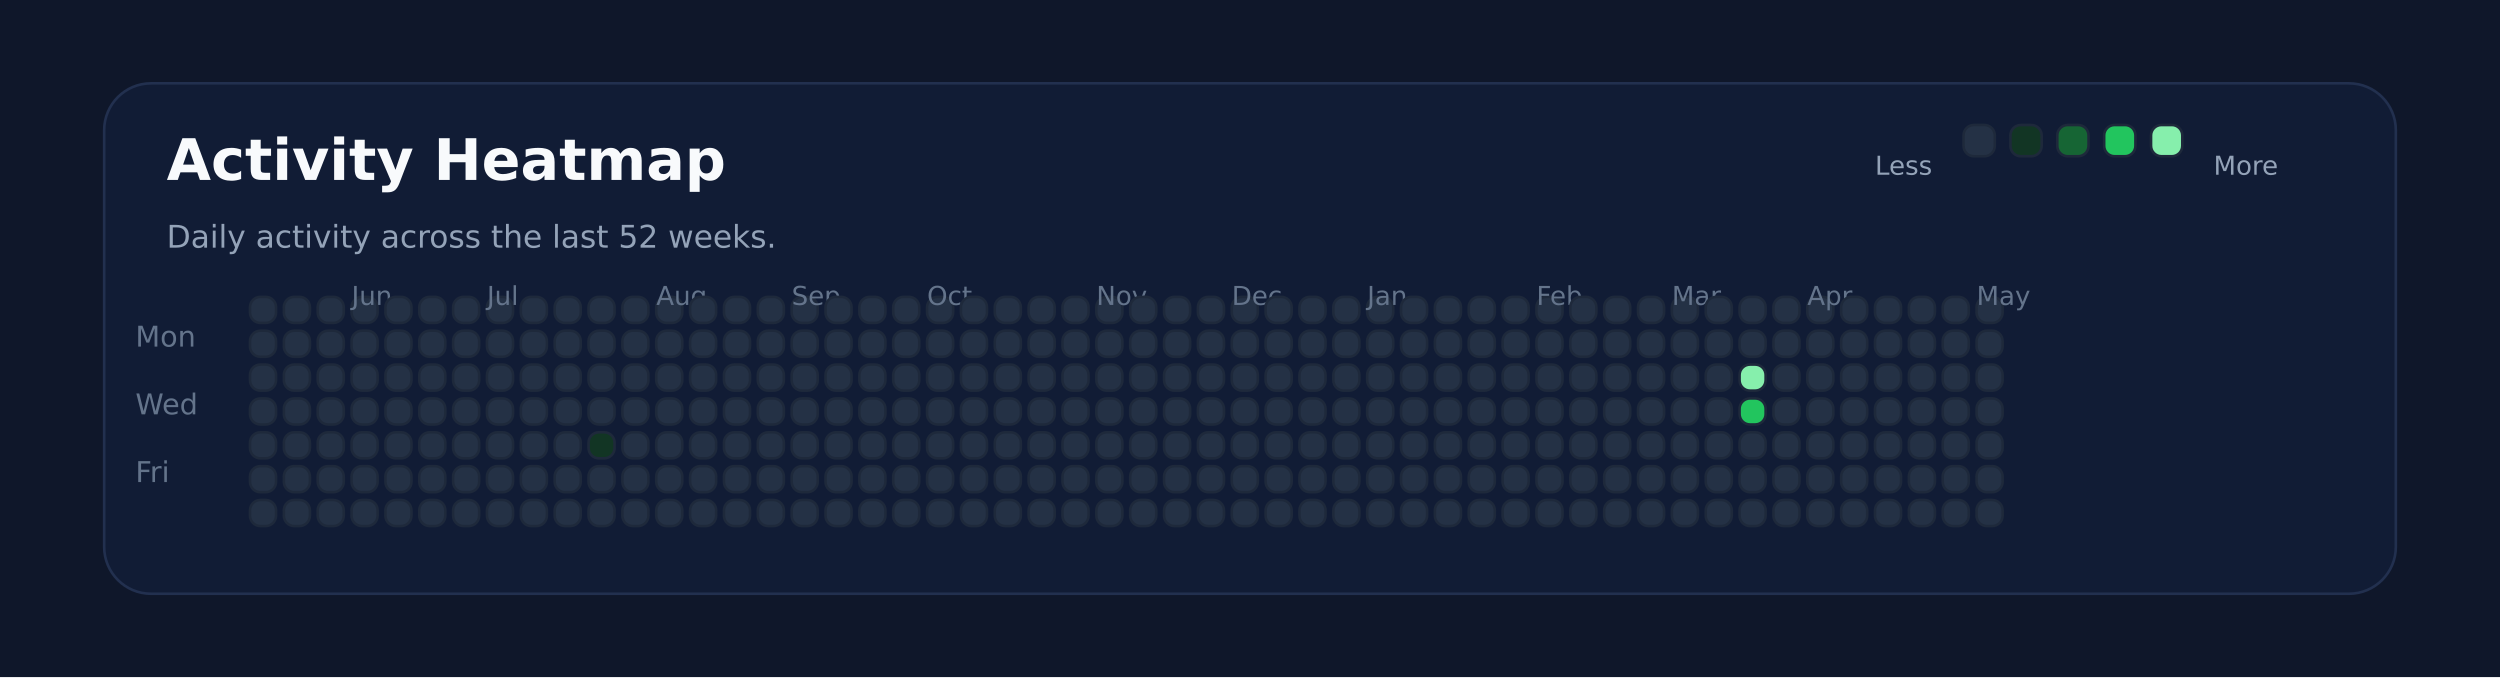
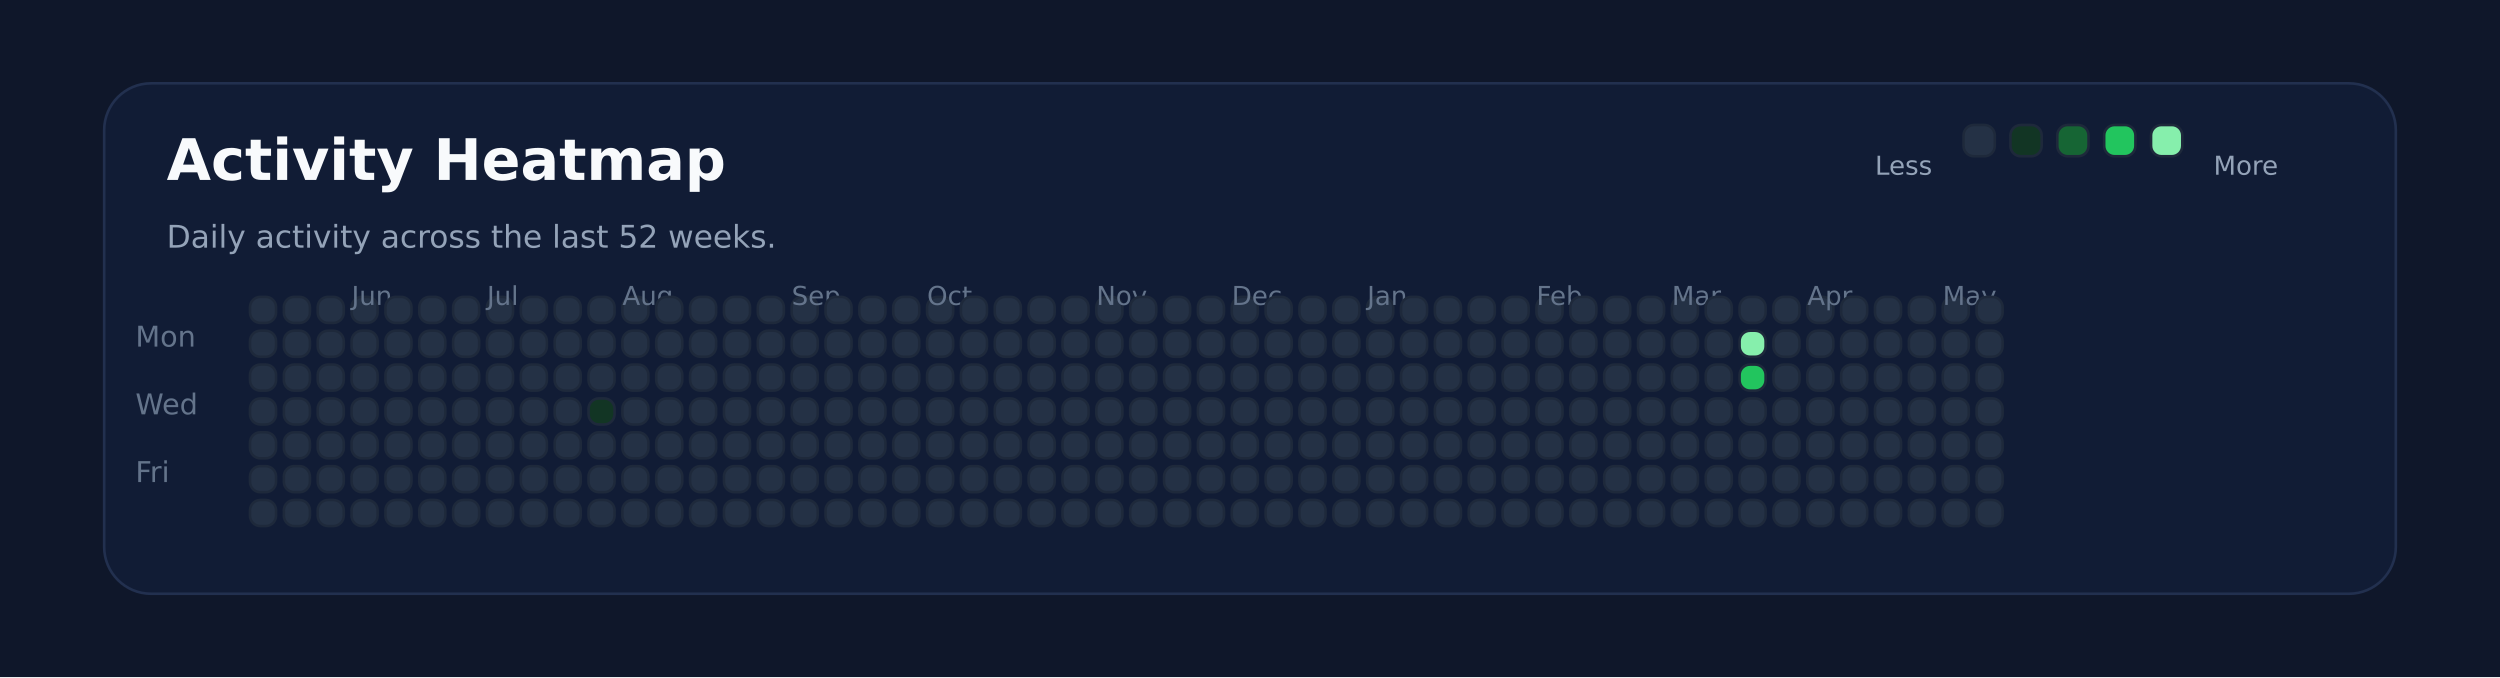
<svg xmlns="http://www.w3.org/2000/svg" xmlns:ns1="http://svgjs.dev/svgjs" version="1.1" width="960" height="260" viewBox="0 0 960 260">
  <rect width="960" height="260" fill="#0f172a" />
  <rect width="880" height="196" x="40" y="32" rx="18" ry="18" fill="#111c35" stroke-width="1" stroke="#22304f" />
  <text x="64" y="69.102" font-size="22" font-family="DejaVu Sans" font-weight="700" fill="#f8fafc" ns1:data="{&quot;leading&quot;:&quot;1.3&quot;}">Activity Heatmap</text>
  <text x="64" y="95.102" font-size="12" font-family="DejaVu Sans" font-weight="400" fill="#94a3b8" ns1:data="{&quot;leading&quot;:&quot;1.3&quot;}">Daily activity across the last 52 weeks.</text>
  <text x="52" y="133.102" font-size="11" font-family="DejaVu Sans" font-weight="400" fill="#64748b" ns1:data="{&quot;leading&quot;:&quot;1.3&quot;}">Mon</text>
  <text x="52" y="159.102" font-size="11" font-family="DejaVu Sans" font-weight="400" fill="#64748b" ns1:data="{&quot;leading&quot;:&quot;1.3&quot;}">Wed</text>
  <text x="52" y="185.102" font-size="11" font-family="DejaVu Sans" font-weight="400" fill="#64748b" ns1:data="{&quot;leading&quot;:&quot;1.3&quot;}">Fri</text>
  <rect width="10" height="10" x="96" y="114" rx="4" ry="4" fill="#243145" stroke-width="1" stroke="#1e293b" />
  <rect width="10" height="10" x="96" y="127" rx="4" ry="4" fill="#243145" stroke-width="1" stroke="#1e293b" />
  <rect width="10" height="10" x="96" y="140" rx="4" ry="4" fill="#243145" stroke-width="1" stroke="#1e293b" />
  <rect width="10" height="10" x="96" y="153" rx="4" ry="4" fill="#243145" stroke-width="1" stroke="#1e293b" />
  <rect width="10" height="10" x="96" y="166" rx="4" ry="4" fill="#243145" stroke-width="1" stroke="#1e293b" />
  <rect width="10" height="10" x="96" y="179" rx="4" ry="4" fill="#243145" stroke-width="1" stroke="#1e293b" />
  <rect width="10" height="10" x="96" y="192" rx="4" ry="4" fill="#243145" stroke-width="1" stroke="#1e293b" />
  <rect width="10" height="10" x="109" y="114" rx="4" ry="4" fill="#243145" stroke-width="1" stroke="#1e293b" />
  <rect width="10" height="10" x="109" y="127" rx="4" ry="4" fill="#243145" stroke-width="1" stroke="#1e293b" />
  <rect width="10" height="10" x="109" y="140" rx="4" ry="4" fill="#243145" stroke-width="1" stroke="#1e293b" />
  <rect width="10" height="10" x="109" y="153" rx="4" ry="4" fill="#243145" stroke-width="1" stroke="#1e293b" />
  <rect width="10" height="10" x="109" y="166" rx="4" ry="4" fill="#243145" stroke-width="1" stroke="#1e293b" />
  <rect width="10" height="10" x="109" y="179" rx="4" ry="4" fill="#243145" stroke-width="1" stroke="#1e293b" />
  <rect width="10" height="10" x="109" y="192" rx="4" ry="4" fill="#243145" stroke-width="1" stroke="#1e293b" />
  <rect width="10" height="10" x="122" y="114" rx="4" ry="4" fill="#243145" stroke-width="1" stroke="#1e293b" />
  <rect width="10" height="10" x="122" y="127" rx="4" ry="4" fill="#243145" stroke-width="1" stroke="#1e293b" />
  <rect width="10" height="10" x="122" y="140" rx="4" ry="4" fill="#243145" stroke-width="1" stroke="#1e293b" />
  <rect width="10" height="10" x="122" y="153" rx="4" ry="4" fill="#243145" stroke-width="1" stroke="#1e293b" />
  <rect width="10" height="10" x="122" y="166" rx="4" ry="4" fill="#243145" stroke-width="1" stroke="#1e293b" />
  <rect width="10" height="10" x="122" y="179" rx="4" ry="4" fill="#243145" stroke-width="1" stroke="#1e293b" />
  <rect width="10" height="10" x="122" y="192" rx="4" ry="4" fill="#243145" stroke-width="1" stroke="#1e293b" />
  <rect width="10" height="10" x="135" y="114" rx="4" ry="4" fill="#243145" stroke-width="1" stroke="#1e293b" />
  <rect width="10" height="10" x="135" y="127" rx="4" ry="4" fill="#243145" stroke-width="1" stroke="#1e293b" />
+   <text x="135" y="117.102" font-size="10" font-family="DejaVu Sans" font-weight="400" fill="#64748b" ns1:data="{&quot;leading&quot;:&quot;1.3&quot;}">Jun</text>
  <rect width="10" height="10" x="135" y="140" rx="4" ry="4" fill="#243145" stroke-width="1" stroke="#1e293b" />
-   <text x="135" y="117.102" font-size="10" font-family="DejaVu Sans" font-weight="400" fill="#64748b" ns1:data="{&quot;leading&quot;:&quot;1.3&quot;}">Jun</text>
  <rect width="10" height="10" x="135" y="153" rx="4" ry="4" fill="#243145" stroke-width="1" stroke="#1e293b" />
  <rect width="10" height="10" x="135" y="166" rx="4" ry="4" fill="#243145" stroke-width="1" stroke="#1e293b" />
  <rect width="10" height="10" x="135" y="179" rx="4" ry="4" fill="#243145" stroke-width="1" stroke="#1e293b" />
  <rect width="10" height="10" x="135" y="192" rx="4" ry="4" fill="#243145" stroke-width="1" stroke="#1e293b" />
  <rect width="10" height="10" x="148" y="114" rx="4" ry="4" fill="#243145" stroke-width="1" stroke="#1e293b" />
  <rect width="10" height="10" x="148" y="127" rx="4" ry="4" fill="#243145" stroke-width="1" stroke="#1e293b" />
  <rect width="10" height="10" x="148" y="140" rx="4" ry="4" fill="#243145" stroke-width="1" stroke="#1e293b" />
  <rect width="10" height="10" x="148" y="153" rx="4" ry="4" fill="#243145" stroke-width="1" stroke="#1e293b" />
  <rect width="10" height="10" x="148" y="166" rx="4" ry="4" fill="#243145" stroke-width="1" stroke="#1e293b" />
  <rect width="10" height="10" x="148" y="179" rx="4" ry="4" fill="#243145" stroke-width="1" stroke="#1e293b" />
  <rect width="10" height="10" x="148" y="192" rx="4" ry="4" fill="#243145" stroke-width="1" stroke="#1e293b" />
  <rect width="10" height="10" x="161" y="114" rx="4" ry="4" fill="#243145" stroke-width="1" stroke="#1e293b" />
  <rect width="10" height="10" x="161" y="127" rx="4" ry="4" fill="#243145" stroke-width="1" stroke="#1e293b" />
  <rect width="10" height="10" x="161" y="140" rx="4" ry="4" fill="#243145" stroke-width="1" stroke="#1e293b" />
  <rect width="10" height="10" x="161" y="153" rx="4" ry="4" fill="#243145" stroke-width="1" stroke="#1e293b" />
  <rect width="10" height="10" x="161" y="166" rx="4" ry="4" fill="#243145" stroke-width="1" stroke="#1e293b" />
  <rect width="10" height="10" x="161" y="179" rx="4" ry="4" fill="#243145" stroke-width="1" stroke="#1e293b" />
  <rect width="10" height="10" x="161" y="192" rx="4" ry="4" fill="#243145" stroke-width="1" stroke="#1e293b" />
  <rect width="10" height="10" x="174" y="114" rx="4" ry="4" fill="#243145" stroke-width="1" stroke="#1e293b" />
  <rect width="10" height="10" x="174" y="127" rx="4" ry="4" fill="#243145" stroke-width="1" stroke="#1e293b" />
  <rect width="10" height="10" x="174" y="140" rx="4" ry="4" fill="#243145" stroke-width="1" stroke="#1e293b" />
  <rect width="10" height="10" x="174" y="153" rx="4" ry="4" fill="#243145" stroke-width="1" stroke="#1e293b" />
  <rect width="10" height="10" x="174" y="166" rx="4" ry="4" fill="#243145" stroke-width="1" stroke="#1e293b" />
  <rect width="10" height="10" x="174" y="179" rx="4" ry="4" fill="#243145" stroke-width="1" stroke="#1e293b" />
  <rect width="10" height="10" x="174" y="192" rx="4" ry="4" fill="#243145" stroke-width="1" stroke="#1e293b" />
  <rect width="10" height="10" x="187" y="114" rx="4" ry="4" fill="#243145" stroke-width="1" stroke="#1e293b" />
  <rect width="10" height="10" x="187" y="127" rx="4" ry="4" fill="#243145" stroke-width="1" stroke="#1e293b" />
  <rect width="10" height="10" x="187" y="140" rx="4" ry="4" fill="#243145" stroke-width="1" stroke="#1e293b" />
  <rect width="10" height="10" x="187" y="153" rx="4" ry="4" fill="#243145" stroke-width="1" stroke="#1e293b" />
+   <text x="187" y="117.102" font-size="10" font-family="DejaVu Sans" font-weight="400" fill="#64748b" ns1:data="{&quot;leading&quot;:&quot;1.3&quot;}">Jul</text>
  <rect width="10" height="10" x="187" y="166" rx="4" ry="4" fill="#243145" stroke-width="1" stroke="#1e293b" />
-   <text x="187" y="117.102" font-size="10" font-family="DejaVu Sans" font-weight="400" fill="#64748b" ns1:data="{&quot;leading&quot;:&quot;1.3&quot;}">Jul</text>
  <rect width="10" height="10" x="187" y="179" rx="4" ry="4" fill="#243145" stroke-width="1" stroke="#1e293b" />
  <rect width="10" height="10" x="187" y="192" rx="4" ry="4" fill="#243145" stroke-width="1" stroke="#1e293b" />
  <rect width="10" height="10" x="200" y="114" rx="4" ry="4" fill="#243145" stroke-width="1" stroke="#1e293b" />
  <rect width="10" height="10" x="200" y="127" rx="4" ry="4" fill="#243145" stroke-width="1" stroke="#1e293b" />
  <rect width="10" height="10" x="200" y="140" rx="4" ry="4" fill="#243145" stroke-width="1" stroke="#1e293b" />
  <rect width="10" height="10" x="200" y="153" rx="4" ry="4" fill="#243145" stroke-width="1" stroke="#1e293b" />
  <rect width="10" height="10" x="200" y="166" rx="4" ry="4" fill="#243145" stroke-width="1" stroke="#1e293b" />
  <rect width="10" height="10" x="200" y="179" rx="4" ry="4" fill="#243145" stroke-width="1" stroke="#1e293b" />
  <rect width="10" height="10" x="200" y="192" rx="4" ry="4" fill="#243145" stroke-width="1" stroke="#1e293b" />
  <rect width="10" height="10" x="213" y="114" rx="4" ry="4" fill="#243145" stroke-width="1" stroke="#1e293b" />
  <rect width="10" height="10" x="213" y="127" rx="4" ry="4" fill="#243145" stroke-width="1" stroke="#1e293b" />
  <rect width="10" height="10" x="213" y="140" rx="4" ry="4" fill="#243145" stroke-width="1" stroke="#1e293b" />
  <rect width="10" height="10" x="213" y="153" rx="4" ry="4" fill="#243145" stroke-width="1" stroke="#1e293b" />
  <rect width="10" height="10" x="213" y="166" rx="4" ry="4" fill="#243145" stroke-width="1" stroke="#1e293b" />
  <rect width="10" height="10" x="213" y="179" rx="4" ry="4" fill="#243145" stroke-width="1" stroke="#1e293b" />
  <rect width="10" height="10" x="213" y="192" rx="4" ry="4" fill="#243145" stroke-width="1" stroke="#1e293b" />
  <rect width="10" height="10" x="226" y="114" rx="4" ry="4" fill="#243145" stroke-width="1" stroke="#1e293b" />
  <rect width="10" height="10" x="226" y="127" rx="4" ry="4" fill="#243145" stroke-width="1" stroke="#1e293b" />
  <rect width="10" height="10" x="226" y="140" rx="4" ry="4" fill="#243145" stroke-width="1" stroke="#1e293b" />
-   <rect width="10" height="10" x="226" y="153" rx="4" ry="4" fill="#243145" stroke-width="1" stroke="#1e293b" />
-   <rect width="10" height="10" x="226" y="166" rx="4" ry="4" fill="#123524" stroke-width="1" stroke="#1e293b" />
+   <rect width="10" height="10" x="226" y="153" rx="4" ry="4" fill="#123524" stroke-width="1" stroke="#1e293b" />
+   <rect width="10" height="10" x="226" y="166" rx="4" ry="4" fill="#243145" stroke-width="1" stroke="#1e293b" />
  <rect width="10" height="10" x="226" y="179" rx="4" ry="4" fill="#243145" stroke-width="1" stroke="#1e293b" />
  <rect width="10" height="10" x="226" y="192" rx="4" ry="4" fill="#243145" stroke-width="1" stroke="#1e293b" />
  <rect width="10" height="10" x="239" y="114" rx="4" ry="4" fill="#243145" stroke-width="1" stroke="#1e293b" />
  <rect width="10" height="10" x="239" y="127" rx="4" ry="4" fill="#243145" stroke-width="1" stroke="#1e293b" />
  <rect width="10" height="10" x="239" y="140" rx="4" ry="4" fill="#243145" stroke-width="1" stroke="#1e293b" />
  <rect width="10" height="10" x="239" y="153" rx="4" ry="4" fill="#243145" stroke-width="1" stroke="#1e293b" />
  <rect width="10" height="10" x="239" y="166" rx="4" ry="4" fill="#243145" stroke-width="1" stroke="#1e293b" />
  <rect width="10" height="10" x="239" y="179" rx="4" ry="4" fill="#243145" stroke-width="1" stroke="#1e293b" />
  <rect width="10" height="10" x="239" y="192" rx="4" ry="4" fill="#243145" stroke-width="1" stroke="#1e293b" />
+   <text x="239" y="117.102" font-size="10" font-family="DejaVu Sans" font-weight="400" fill="#64748b" ns1:data="{&quot;leading&quot;:&quot;1.3&quot;}">Aug</text>
  <rect width="10" height="10" x="252" y="114" rx="4" ry="4" fill="#243145" stroke-width="1" stroke="#1e293b" />
-   <text x="252" y="117.102" font-size="10" font-family="DejaVu Sans" font-weight="400" fill="#64748b" ns1:data="{&quot;leading&quot;:&quot;1.3&quot;}">Aug</text>
  <rect width="10" height="10" x="252" y="127" rx="4" ry="4" fill="#243145" stroke-width="1" stroke="#1e293b" />
  <rect width="10" height="10" x="252" y="140" rx="4" ry="4" fill="#243145" stroke-width="1" stroke="#1e293b" />
  <rect width="10" height="10" x="252" y="153" rx="4" ry="4" fill="#243145" stroke-width="1" stroke="#1e293b" />
  <rect width="10" height="10" x="252" y="166" rx="4" ry="4" fill="#243145" stroke-width="1" stroke="#1e293b" />
  <rect width="10" height="10" x="252" y="179" rx="4" ry="4" fill="#243145" stroke-width="1" stroke="#1e293b" />
  <rect width="10" height="10" x="252" y="192" rx="4" ry="4" fill="#243145" stroke-width="1" stroke="#1e293b" />
  <rect width="10" height="10" x="265" y="114" rx="4" ry="4" fill="#243145" stroke-width="1" stroke="#1e293b" />
  <rect width="10" height="10" x="265" y="127" rx="4" ry="4" fill="#243145" stroke-width="1" stroke="#1e293b" />
  <rect width="10" height="10" x="265" y="140" rx="4" ry="4" fill="#243145" stroke-width="1" stroke="#1e293b" />
  <rect width="10" height="10" x="265" y="153" rx="4" ry="4" fill="#243145" stroke-width="1" stroke="#1e293b" />
  <rect width="10" height="10" x="265" y="166" rx="4" ry="4" fill="#243145" stroke-width="1" stroke="#1e293b" />
  <rect width="10" height="10" x="265" y="179" rx="4" ry="4" fill="#243145" stroke-width="1" stroke="#1e293b" />
  <rect width="10" height="10" x="265" y="192" rx="4" ry="4" fill="#243145" stroke-width="1" stroke="#1e293b" />
  <rect width="10" height="10" x="278" y="114" rx="4" ry="4" fill="#243145" stroke-width="1" stroke="#1e293b" />
  <rect width="10" height="10" x="278" y="127" rx="4" ry="4" fill="#243145" stroke-width="1" stroke="#1e293b" />
  <rect width="10" height="10" x="278" y="140" rx="4" ry="4" fill="#243145" stroke-width="1" stroke="#1e293b" />
  <rect width="10" height="10" x="278" y="153" rx="4" ry="4" fill="#243145" stroke-width="1" stroke="#1e293b" />
  <rect width="10" height="10" x="278" y="166" rx="4" ry="4" fill="#243145" stroke-width="1" stroke="#1e293b" />
  <rect width="10" height="10" x="278" y="179" rx="4" ry="4" fill="#243145" stroke-width="1" stroke="#1e293b" />
  <rect width="10" height="10" x="278" y="192" rx="4" ry="4" fill="#243145" stroke-width="1" stroke="#1e293b" />
  <rect width="10" height="10" x="291" y="114" rx="4" ry="4" fill="#243145" stroke-width="1" stroke="#1e293b" />
  <rect width="10" height="10" x="291" y="127" rx="4" ry="4" fill="#243145" stroke-width="1" stroke="#1e293b" />
  <rect width="10" height="10" x="291" y="140" rx="4" ry="4" fill="#243145" stroke-width="1" stroke="#1e293b" />
  <rect width="10" height="10" x="291" y="153" rx="4" ry="4" fill="#243145" stroke-width="1" stroke="#1e293b" />
  <rect width="10" height="10" x="291" y="166" rx="4" ry="4" fill="#243145" stroke-width="1" stroke="#1e293b" />
  <rect width="10" height="10" x="291" y="179" rx="4" ry="4" fill="#243145" stroke-width="1" stroke="#1e293b" />
  <rect width="10" height="10" x="291" y="192" rx="4" ry="4" fill="#243145" stroke-width="1" stroke="#1e293b" />
  <rect width="10" height="10" x="304" y="114" rx="4" ry="4" fill="#243145" stroke-width="1" stroke="#1e293b" />
  <rect width="10" height="10" x="304" y="127" rx="4" ry="4" fill="#243145" stroke-width="1" stroke="#1e293b" />
  <rect width="10" height="10" x="304" y="140" rx="4" ry="4" fill="#243145" stroke-width="1" stroke="#1e293b" />
+   <text x="304" y="117.102" font-size="10" font-family="DejaVu Sans" font-weight="400" fill="#64748b" ns1:data="{&quot;leading&quot;:&quot;1.3&quot;}">Sep</text>
  <rect width="10" height="10" x="304" y="153" rx="4" ry="4" fill="#243145" stroke-width="1" stroke="#1e293b" />
-   <text x="304" y="117.102" font-size="10" font-family="DejaVu Sans" font-weight="400" fill="#64748b" ns1:data="{&quot;leading&quot;:&quot;1.3&quot;}">Sep</text>
  <rect width="10" height="10" x="304" y="166" rx="4" ry="4" fill="#243145" stroke-width="1" stroke="#1e293b" />
  <rect width="10" height="10" x="304" y="179" rx="4" ry="4" fill="#243145" stroke-width="1" stroke="#1e293b" />
  <rect width="10" height="10" x="304" y="192" rx="4" ry="4" fill="#243145" stroke-width="1" stroke="#1e293b" />
  <rect width="10" height="10" x="317" y="114" rx="4" ry="4" fill="#243145" stroke-width="1" stroke="#1e293b" />
  <rect width="10" height="10" x="317" y="127" rx="4" ry="4" fill="#243145" stroke-width="1" stroke="#1e293b" />
  <rect width="10" height="10" x="317" y="140" rx="4" ry="4" fill="#243145" stroke-width="1" stroke="#1e293b" />
  <rect width="10" height="10" x="317" y="153" rx="4" ry="4" fill="#243145" stroke-width="1" stroke="#1e293b" />
  <rect width="10" height="10" x="317" y="166" rx="4" ry="4" fill="#243145" stroke-width="1" stroke="#1e293b" />
  <rect width="10" height="10" x="317" y="179" rx="4" ry="4" fill="#243145" stroke-width="1" stroke="#1e293b" />
  <rect width="10" height="10" x="317" y="192" rx="4" ry="4" fill="#243145" stroke-width="1" stroke="#1e293b" />
  <rect width="10" height="10" x="330" y="114" rx="4" ry="4" fill="#243145" stroke-width="1" stroke="#1e293b" />
  <rect width="10" height="10" x="330" y="127" rx="4" ry="4" fill="#243145" stroke-width="1" stroke="#1e293b" />
  <rect width="10" height="10" x="330" y="140" rx="4" ry="4" fill="#243145" stroke-width="1" stroke="#1e293b" />
  <rect width="10" height="10" x="330" y="153" rx="4" ry="4" fill="#243145" stroke-width="1" stroke="#1e293b" />
  <rect width="10" height="10" x="330" y="166" rx="4" ry="4" fill="#243145" stroke-width="1" stroke="#1e293b" />
  <rect width="10" height="10" x="330" y="179" rx="4" ry="4" fill="#243145" stroke-width="1" stroke="#1e293b" />
  <rect width="10" height="10" x="330" y="192" rx="4" ry="4" fill="#243145" stroke-width="1" stroke="#1e293b" />
  <rect width="10" height="10" x="343" y="114" rx="4" ry="4" fill="#243145" stroke-width="1" stroke="#1e293b" />
  <rect width="10" height="10" x="343" y="127" rx="4" ry="4" fill="#243145" stroke-width="1" stroke="#1e293b" />
  <rect width="10" height="10" x="343" y="140" rx="4" ry="4" fill="#243145" stroke-width="1" stroke="#1e293b" />
  <rect width="10" height="10" x="343" y="153" rx="4" ry="4" fill="#243145" stroke-width="1" stroke="#1e293b" />
  <rect width="10" height="10" x="343" y="166" rx="4" ry="4" fill="#243145" stroke-width="1" stroke="#1e293b" />
  <rect width="10" height="10" x="343" y="179" rx="4" ry="4" fill="#243145" stroke-width="1" stroke="#1e293b" />
  <rect width="10" height="10" x="343" y="192" rx="4" ry="4" fill="#243145" stroke-width="1" stroke="#1e293b" />
  <rect width="10" height="10" x="356" y="114" rx="4" ry="4" fill="#243145" stroke-width="1" stroke="#1e293b" />
  <rect width="10" height="10" x="356" y="127" rx="4" ry="4" fill="#243145" stroke-width="1" stroke="#1e293b" />
  <rect width="10" height="10" x="356" y="140" rx="4" ry="4" fill="#243145" stroke-width="1" stroke="#1e293b" />
  <rect width="10" height="10" x="356" y="153" rx="4" ry="4" fill="#243145" stroke-width="1" stroke="#1e293b" />
  <rect width="10" height="10" x="356" y="166" rx="4" ry="4" fill="#243145" stroke-width="1" stroke="#1e293b" />
+   <text x="356" y="117.102" font-size="10" font-family="DejaVu Sans" font-weight="400" fill="#64748b" ns1:data="{&quot;leading&quot;:&quot;1.3&quot;}">Oct</text>
  <rect width="10" height="10" x="356" y="179" rx="4" ry="4" fill="#243145" stroke-width="1" stroke="#1e293b" />
-   <text x="356" y="117.102" font-size="10" font-family="DejaVu Sans" font-weight="400" fill="#64748b" ns1:data="{&quot;leading&quot;:&quot;1.3&quot;}">Oct</text>
  <rect width="10" height="10" x="356" y="192" rx="4" ry="4" fill="#243145" stroke-width="1" stroke="#1e293b" />
  <rect width="10" height="10" x="369" y="114" rx="4" ry="4" fill="#243145" stroke-width="1" stroke="#1e293b" />
  <rect width="10" height="10" x="369" y="127" rx="4" ry="4" fill="#243145" stroke-width="1" stroke="#1e293b" />
  <rect width="10" height="10" x="369" y="140" rx="4" ry="4" fill="#243145" stroke-width="1" stroke="#1e293b" />
  <rect width="10" height="10" x="369" y="153" rx="4" ry="4" fill="#243145" stroke-width="1" stroke="#1e293b" />
  <rect width="10" height="10" x="369" y="166" rx="4" ry="4" fill="#243145" stroke-width="1" stroke="#1e293b" />
  <rect width="10" height="10" x="369" y="179" rx="4" ry="4" fill="#243145" stroke-width="1" stroke="#1e293b" />
  <rect width="10" height="10" x="369" y="192" rx="4" ry="4" fill="#243145" stroke-width="1" stroke="#1e293b" />
  <rect width="10" height="10" x="382" y="114" rx="4" ry="4" fill="#243145" stroke-width="1" stroke="#1e293b" />
  <rect width="10" height="10" x="382" y="127" rx="4" ry="4" fill="#243145" stroke-width="1" stroke="#1e293b" />
  <rect width="10" height="10" x="382" y="140" rx="4" ry="4" fill="#243145" stroke-width="1" stroke="#1e293b" />
  <rect width="10" height="10" x="382" y="153" rx="4" ry="4" fill="#243145" stroke-width="1" stroke="#1e293b" />
  <rect width="10" height="10" x="382" y="166" rx="4" ry="4" fill="#243145" stroke-width="1" stroke="#1e293b" />
  <rect width="10" height="10" x="382" y="179" rx="4" ry="4" fill="#243145" stroke-width="1" stroke="#1e293b" />
  <rect width="10" height="10" x="382" y="192" rx="4" ry="4" fill="#243145" stroke-width="1" stroke="#1e293b" />
  <rect width="10" height="10" x="395" y="114" rx="4" ry="4" fill="#243145" stroke-width="1" stroke="#1e293b" />
  <rect width="10" height="10" x="395" y="127" rx="4" ry="4" fill="#243145" stroke-width="1" stroke="#1e293b" />
  <rect width="10" height="10" x="395" y="140" rx="4" ry="4" fill="#243145" stroke-width="1" stroke="#1e293b" />
  <rect width="10" height="10" x="395" y="153" rx="4" ry="4" fill="#243145" stroke-width="1" stroke="#1e293b" />
  <rect width="10" height="10" x="395" y="166" rx="4" ry="4" fill="#243145" stroke-width="1" stroke="#1e293b" />
  <rect width="10" height="10" x="395" y="179" rx="4" ry="4" fill="#243145" stroke-width="1" stroke="#1e293b" />
  <rect width="10" height="10" x="395" y="192" rx="4" ry="4" fill="#243145" stroke-width="1" stroke="#1e293b" />
  <rect width="10" height="10" x="408" y="114" rx="4" ry="4" fill="#243145" stroke-width="1" stroke="#1e293b" />
  <rect width="10" height="10" x="408" y="127" rx="4" ry="4" fill="#243145" stroke-width="1" stroke="#1e293b" />
  <rect width="10" height="10" x="408" y="140" rx="4" ry="4" fill="#243145" stroke-width="1" stroke="#1e293b" />
  <rect width="10" height="10" x="408" y="153" rx="4" ry="4" fill="#243145" stroke-width="1" stroke="#1e293b" />
  <rect width="10" height="10" x="408" y="166" rx="4" ry="4" fill="#243145" stroke-width="1" stroke="#1e293b" />
  <rect width="10" height="10" x="408" y="179" rx="4" ry="4" fill="#243145" stroke-width="1" stroke="#1e293b" />
  <rect width="10" height="10" x="408" y="192" rx="4" ry="4" fill="#243145" stroke-width="1" stroke="#1e293b" />
  <rect width="10" height="10" x="421" y="114" rx="4" ry="4" fill="#243145" stroke-width="1" stroke="#1e293b" />
+   <text x="421" y="117.102" font-size="10" font-family="DejaVu Sans" font-weight="400" fill="#64748b" ns1:data="{&quot;leading&quot;:&quot;1.3&quot;}">Nov</text>
  <rect width="10" height="10" x="421" y="127" rx="4" ry="4" fill="#243145" stroke-width="1" stroke="#1e293b" />
-   <text x="421" y="117.102" font-size="10" font-family="DejaVu Sans" font-weight="400" fill="#64748b" ns1:data="{&quot;leading&quot;:&quot;1.3&quot;}">Nov</text>
  <rect width="10" height="10" x="421" y="140" rx="4" ry="4" fill="#243145" stroke-width="1" stroke="#1e293b" />
  <rect width="10" height="10" x="421" y="153" rx="4" ry="4" fill="#243145" stroke-width="1" stroke="#1e293b" />
  <rect width="10" height="10" x="421" y="166" rx="4" ry="4" fill="#243145" stroke-width="1" stroke="#1e293b" />
  <rect width="10" height="10" x="421" y="179" rx="4" ry="4" fill="#243145" stroke-width="1" stroke="#1e293b" />
  <rect width="10" height="10" x="421" y="192" rx="4" ry="4" fill="#243145" stroke-width="1" stroke="#1e293b" />
  <rect width="10" height="10" x="434" y="114" rx="4" ry="4" fill="#243145" stroke-width="1" stroke="#1e293b" />
  <rect width="10" height="10" x="434" y="127" rx="4" ry="4" fill="#243145" stroke-width="1" stroke="#1e293b" />
  <rect width="10" height="10" x="434" y="140" rx="4" ry="4" fill="#243145" stroke-width="1" stroke="#1e293b" />
  <rect width="10" height="10" x="434" y="153" rx="4" ry="4" fill="#243145" stroke-width="1" stroke="#1e293b" />
  <rect width="10" height="10" x="434" y="166" rx="4" ry="4" fill="#243145" stroke-width="1" stroke="#1e293b" />
  <rect width="10" height="10" x="434" y="179" rx="4" ry="4" fill="#243145" stroke-width="1" stroke="#1e293b" />
  <rect width="10" height="10" x="434" y="192" rx="4" ry="4" fill="#243145" stroke-width="1" stroke="#1e293b" />
  <rect width="10" height="10" x="447" y="114" rx="4" ry="4" fill="#243145" stroke-width="1" stroke="#1e293b" />
  <rect width="10" height="10" x="447" y="127" rx="4" ry="4" fill="#243145" stroke-width="1" stroke="#1e293b" />
  <rect width="10" height="10" x="447" y="140" rx="4" ry="4" fill="#243145" stroke-width="1" stroke="#1e293b" />
  <rect width="10" height="10" x="447" y="153" rx="4" ry="4" fill="#243145" stroke-width="1" stroke="#1e293b" />
  <rect width="10" height="10" x="447" y="166" rx="4" ry="4" fill="#243145" stroke-width="1" stroke="#1e293b" />
  <rect width="10" height="10" x="447" y="179" rx="4" ry="4" fill="#243145" stroke-width="1" stroke="#1e293b" />
  <rect width="10" height="10" x="447" y="192" rx="4" ry="4" fill="#243145" stroke-width="1" stroke="#1e293b" />
  <rect width="10" height="10" x="460" y="114" rx="4" ry="4" fill="#243145" stroke-width="1" stroke="#1e293b" />
  <rect width="10" height="10" x="460" y="127" rx="4" ry="4" fill="#243145" stroke-width="1" stroke="#1e293b" />
  <rect width="10" height="10" x="460" y="140" rx="4" ry="4" fill="#243145" stroke-width="1" stroke="#1e293b" />
  <rect width="10" height="10" x="460" y="153" rx="4" ry="4" fill="#243145" stroke-width="1" stroke="#1e293b" />
  <rect width="10" height="10" x="460" y="166" rx="4" ry="4" fill="#243145" stroke-width="1" stroke="#1e293b" />
  <rect width="10" height="10" x="460" y="179" rx="4" ry="4" fill="#243145" stroke-width="1" stroke="#1e293b" />
  <rect width="10" height="10" x="460" y="192" rx="4" ry="4" fill="#243145" stroke-width="1" stroke="#1e293b" />
  <rect width="10" height="10" x="473" y="114" rx="4" ry="4" fill="#243145" stroke-width="1" stroke="#1e293b" />
  <rect width="10" height="10" x="473" y="127" rx="4" ry="4" fill="#243145" stroke-width="1" stroke="#1e293b" />
  <rect width="10" height="10" x="473" y="140" rx="4" ry="4" fill="#243145" stroke-width="1" stroke="#1e293b" />
+   <text x="473" y="117.102" font-size="10" font-family="DejaVu Sans" font-weight="400" fill="#64748b" ns1:data="{&quot;leading&quot;:&quot;1.3&quot;}">Dec</text>
  <rect width="10" height="10" x="473" y="153" rx="4" ry="4" fill="#243145" stroke-width="1" stroke="#1e293b" />
-   <text x="473" y="117.102" font-size="10" font-family="DejaVu Sans" font-weight="400" fill="#64748b" ns1:data="{&quot;leading&quot;:&quot;1.3&quot;}">Dec</text>
  <rect width="10" height="10" x="473" y="166" rx="4" ry="4" fill="#243145" stroke-width="1" stroke="#1e293b" />
  <rect width="10" height="10" x="473" y="179" rx="4" ry="4" fill="#243145" stroke-width="1" stroke="#1e293b" />
  <rect width="10" height="10" x="473" y="192" rx="4" ry="4" fill="#243145" stroke-width="1" stroke="#1e293b" />
  <rect width="10" height="10" x="486" y="114" rx="4" ry="4" fill="#243145" stroke-width="1" stroke="#1e293b" />
  <rect width="10" height="10" x="486" y="127" rx="4" ry="4" fill="#243145" stroke-width="1" stroke="#1e293b" />
  <rect width="10" height="10" x="486" y="140" rx="4" ry="4" fill="#243145" stroke-width="1" stroke="#1e293b" />
  <rect width="10" height="10" x="486" y="153" rx="4" ry="4" fill="#243145" stroke-width="1" stroke="#1e293b" />
  <rect width="10" height="10" x="486" y="166" rx="4" ry="4" fill="#243145" stroke-width="1" stroke="#1e293b" />
  <rect width="10" height="10" x="486" y="179" rx="4" ry="4" fill="#243145" stroke-width="1" stroke="#1e293b" />
  <rect width="10" height="10" x="486" y="192" rx="4" ry="4" fill="#243145" stroke-width="1" stroke="#1e293b" />
  <rect width="10" height="10" x="499" y="114" rx="4" ry="4" fill="#243145" stroke-width="1" stroke="#1e293b" />
  <rect width="10" height="10" x="499" y="127" rx="4" ry="4" fill="#243145" stroke-width="1" stroke="#1e293b" />
  <rect width="10" height="10" x="499" y="140" rx="4" ry="4" fill="#243145" stroke-width="1" stroke="#1e293b" />
  <rect width="10" height="10" x="499" y="153" rx="4" ry="4" fill="#243145" stroke-width="1" stroke="#1e293b" />
  <rect width="10" height="10" x="499" y="166" rx="4" ry="4" fill="#243145" stroke-width="1" stroke="#1e293b" />
  <rect width="10" height="10" x="499" y="179" rx="4" ry="4" fill="#243145" stroke-width="1" stroke="#1e293b" />
  <rect width="10" height="10" x="499" y="192" rx="4" ry="4" fill="#243145" stroke-width="1" stroke="#1e293b" />
  <rect width="10" height="10" x="512" y="114" rx="4" ry="4" fill="#243145" stroke-width="1" stroke="#1e293b" />
  <rect width="10" height="10" x="512" y="127" rx="4" ry="4" fill="#243145" stroke-width="1" stroke="#1e293b" />
  <rect width="10" height="10" x="512" y="140" rx="4" ry="4" fill="#243145" stroke-width="1" stroke="#1e293b" />
  <rect width="10" height="10" x="512" y="153" rx="4" ry="4" fill="#243145" stroke-width="1" stroke="#1e293b" />
  <rect width="10" height="10" x="512" y="166" rx="4" ry="4" fill="#243145" stroke-width="1" stroke="#1e293b" />
  <rect width="10" height="10" x="512" y="179" rx="4" ry="4" fill="#243145" stroke-width="1" stroke="#1e293b" />
  <rect width="10" height="10" x="512" y="192" rx="4" ry="4" fill="#243145" stroke-width="1" stroke="#1e293b" />
  <rect width="10" height="10" x="525" y="114" rx="4" ry="4" fill="#243145" stroke-width="1" stroke="#1e293b" />
  <rect width="10" height="10" x="525" y="127" rx="4" ry="4" fill="#243145" stroke-width="1" stroke="#1e293b" />
  <rect width="10" height="10" x="525" y="140" rx="4" ry="4" fill="#243145" stroke-width="1" stroke="#1e293b" />
  <rect width="10" height="10" x="525" y="153" rx="4" ry="4" fill="#243145" stroke-width="1" stroke="#1e293b" />
  <rect width="10" height="10" x="525" y="166" rx="4" ry="4" fill="#243145" stroke-width="1" stroke="#1e293b" />
  <rect width="10" height="10" x="525" y="179" rx="4" ry="4" fill="#243145" stroke-width="1" stroke="#1e293b" />
+   <text x="525" y="117.102" font-size="10" font-family="DejaVu Sans" font-weight="400" fill="#64748b" ns1:data="{&quot;leading&quot;:&quot;1.3&quot;}">Jan</text>
  <rect width="10" height="10" x="525" y="192" rx="4" ry="4" fill="#243145" stroke-width="1" stroke="#1e293b" />
-   <text x="525" y="117.102" font-size="10" font-family="DejaVu Sans" font-weight="400" fill="#64748b" ns1:data="{&quot;leading&quot;:&quot;1.3&quot;}">Jan</text>
  <rect width="10" height="10" x="538" y="114" rx="4" ry="4" fill="#243145" stroke-width="1" stroke="#1e293b" />
  <rect width="10" height="10" x="538" y="127" rx="4" ry="4" fill="#243145" stroke-width="1" stroke="#1e293b" />
  <rect width="10" height="10" x="538" y="140" rx="4" ry="4" fill="#243145" stroke-width="1" stroke="#1e293b" />
  <rect width="10" height="10" x="538" y="153" rx="4" ry="4" fill="#243145" stroke-width="1" stroke="#1e293b" />
  <rect width="10" height="10" x="538" y="166" rx="4" ry="4" fill="#243145" stroke-width="1" stroke="#1e293b" />
  <rect width="10" height="10" x="538" y="179" rx="4" ry="4" fill="#243145" stroke-width="1" stroke="#1e293b" />
  <rect width="10" height="10" x="538" y="192" rx="4" ry="4" fill="#243145" stroke-width="1" stroke="#1e293b" />
  <rect width="10" height="10" x="551" y="114" rx="4" ry="4" fill="#243145" stroke-width="1" stroke="#1e293b" />
  <rect width="10" height="10" x="551" y="127" rx="4" ry="4" fill="#243145" stroke-width="1" stroke="#1e293b" />
  <rect width="10" height="10" x="551" y="140" rx="4" ry="4" fill="#243145" stroke-width="1" stroke="#1e293b" />
  <rect width="10" height="10" x="551" y="153" rx="4" ry="4" fill="#243145" stroke-width="1" stroke="#1e293b" />
  <rect width="10" height="10" x="551" y="166" rx="4" ry="4" fill="#243145" stroke-width="1" stroke="#1e293b" />
  <rect width="10" height="10" x="551" y="179" rx="4" ry="4" fill="#243145" stroke-width="1" stroke="#1e293b" />
  <rect width="10" height="10" x="551" y="192" rx="4" ry="4" fill="#243145" stroke-width="1" stroke="#1e293b" />
  <rect width="10" height="10" x="564" y="114" rx="4" ry="4" fill="#243145" stroke-width="1" stroke="#1e293b" />
  <rect width="10" height="10" x="564" y="127" rx="4" ry="4" fill="#243145" stroke-width="1" stroke="#1e293b" />
  <rect width="10" height="10" x="564" y="140" rx="4" ry="4" fill="#243145" stroke-width="1" stroke="#1e293b" />
  <rect width="10" height="10" x="564" y="153" rx="4" ry="4" fill="#243145" stroke-width="1" stroke="#1e293b" />
  <rect width="10" height="10" x="564" y="166" rx="4" ry="4" fill="#243145" stroke-width="1" stroke="#1e293b" />
  <rect width="10" height="10" x="564" y="179" rx="4" ry="4" fill="#243145" stroke-width="1" stroke="#1e293b" />
  <rect width="10" height="10" x="564" y="192" rx="4" ry="4" fill="#243145" stroke-width="1" stroke="#1e293b" />
  <rect width="10" height="10" x="577" y="114" rx="4" ry="4" fill="#243145" stroke-width="1" stroke="#1e293b" />
  <rect width="10" height="10" x="577" y="127" rx="4" ry="4" fill="#243145" stroke-width="1" stroke="#1e293b" />
  <rect width="10" height="10" x="577" y="140" rx="4" ry="4" fill="#243145" stroke-width="1" stroke="#1e293b" />
  <rect width="10" height="10" x="577" y="153" rx="4" ry="4" fill="#243145" stroke-width="1" stroke="#1e293b" />
  <rect width="10" height="10" x="577" y="166" rx="4" ry="4" fill="#243145" stroke-width="1" stroke="#1e293b" />
  <rect width="10" height="10" x="577" y="179" rx="4" ry="4" fill="#243145" stroke-width="1" stroke="#1e293b" />
  <rect width="10" height="10" x="577" y="192" rx="4" ry="4" fill="#243145" stroke-width="1" stroke="#1e293b" />
  <rect width="10" height="10" x="590" y="114" rx="4" ry="4" fill="#243145" stroke-width="1" stroke="#1e293b" />
  <rect width="10" height="10" x="590" y="127" rx="4" ry="4" fill="#243145" stroke-width="1" stroke="#1e293b" />
+   <text x="590" y="117.102" font-size="10" font-family="DejaVu Sans" font-weight="400" fill="#64748b" ns1:data="{&quot;leading&quot;:&quot;1.3&quot;}">Feb</text>
  <rect width="10" height="10" x="590" y="140" rx="4" ry="4" fill="#243145" stroke-width="1" stroke="#1e293b" />
-   <text x="590" y="117.102" font-size="10" font-family="DejaVu Sans" font-weight="400" fill="#64748b" ns1:data="{&quot;leading&quot;:&quot;1.3&quot;}">Feb</text>
  <rect width="10" height="10" x="590" y="153" rx="4" ry="4" fill="#243145" stroke-width="1" stroke="#1e293b" />
  <rect width="10" height="10" x="590" y="166" rx="4" ry="4" fill="#243145" stroke-width="1" stroke="#1e293b" />
  <rect width="10" height="10" x="590" y="179" rx="4" ry="4" fill="#243145" stroke-width="1" stroke="#1e293b" />
  <rect width="10" height="10" x="590" y="192" rx="4" ry="4" fill="#243145" stroke-width="1" stroke="#1e293b" />
  <rect width="10" height="10" x="603" y="114" rx="4" ry="4" fill="#243145" stroke-width="1" stroke="#1e293b" />
  <rect width="10" height="10" x="603" y="127" rx="4" ry="4" fill="#243145" stroke-width="1" stroke="#1e293b" />
  <rect width="10" height="10" x="603" y="140" rx="4" ry="4" fill="#243145" stroke-width="1" stroke="#1e293b" />
  <rect width="10" height="10" x="603" y="153" rx="4" ry="4" fill="#243145" stroke-width="1" stroke="#1e293b" />
  <rect width="10" height="10" x="603" y="166" rx="4" ry="4" fill="#243145" stroke-width="1" stroke="#1e293b" />
  <rect width="10" height="10" x="603" y="179" rx="4" ry="4" fill="#243145" stroke-width="1" stroke="#1e293b" />
  <rect width="10" height="10" x="603" y="192" rx="4" ry="4" fill="#243145" stroke-width="1" stroke="#1e293b" />
  <rect width="10" height="10" x="616" y="114" rx="4" ry="4" fill="#243145" stroke-width="1" stroke="#1e293b" />
  <rect width="10" height="10" x="616" y="127" rx="4" ry="4" fill="#243145" stroke-width="1" stroke="#1e293b" />
  <rect width="10" height="10" x="616" y="140" rx="4" ry="4" fill="#243145" stroke-width="1" stroke="#1e293b" />
  <rect width="10" height="10" x="616" y="153" rx="4" ry="4" fill="#243145" stroke-width="1" stroke="#1e293b" />
  <rect width="10" height="10" x="616" y="166" rx="4" ry="4" fill="#243145" stroke-width="1" stroke="#1e293b" />
  <rect width="10" height="10" x="616" y="179" rx="4" ry="4" fill="#243145" stroke-width="1" stroke="#1e293b" />
  <rect width="10" height="10" x="616" y="192" rx="4" ry="4" fill="#243145" stroke-width="1" stroke="#1e293b" />
  <rect width="10" height="10" x="629" y="114" rx="4" ry="4" fill="#243145" stroke-width="1" stroke="#1e293b" />
  <rect width="10" height="10" x="629" y="127" rx="4" ry="4" fill="#243145" stroke-width="1" stroke="#1e293b" />
  <rect width="10" height="10" x="629" y="140" rx="4" ry="4" fill="#243145" stroke-width="1" stroke="#1e293b" />
  <rect width="10" height="10" x="629" y="153" rx="4" ry="4" fill="#243145" stroke-width="1" stroke="#1e293b" />
  <rect width="10" height="10" x="629" y="166" rx="4" ry="4" fill="#243145" stroke-width="1" stroke="#1e293b" />
  <rect width="10" height="10" x="629" y="179" rx="4" ry="4" fill="#243145" stroke-width="1" stroke="#1e293b" />
  <rect width="10" height="10" x="629" y="192" rx="4" ry="4" fill="#243145" stroke-width="1" stroke="#1e293b" />
  <rect width="10" height="10" x="642" y="114" rx="4" ry="4" fill="#243145" stroke-width="1" stroke="#1e293b" />
  <rect width="10" height="10" x="642" y="127" rx="4" ry="4" fill="#243145" stroke-width="1" stroke="#1e293b" />
+   <text x="642" y="117.102" font-size="10" font-family="DejaVu Sans" font-weight="400" fill="#64748b" ns1:data="{&quot;leading&quot;:&quot;1.3&quot;}">Mar</text>
  <rect width="10" height="10" x="642" y="140" rx="4" ry="4" fill="#243145" stroke-width="1" stroke="#1e293b" />
-   <text x="642" y="117.102" font-size="10" font-family="DejaVu Sans" font-weight="400" fill="#64748b" ns1:data="{&quot;leading&quot;:&quot;1.3&quot;}">Mar</text>
  <rect width="10" height="10" x="642" y="153" rx="4" ry="4" fill="#243145" stroke-width="1" stroke="#1e293b" />
  <rect width="10" height="10" x="642" y="166" rx="4" ry="4" fill="#243145" stroke-width="1" stroke="#1e293b" />
  <rect width="10" height="10" x="642" y="179" rx="4" ry="4" fill="#243145" stroke-width="1" stroke="#1e293b" />
  <rect width="10" height="10" x="642" y="192" rx="4" ry="4" fill="#243145" stroke-width="1" stroke="#1e293b" />
  <rect width="10" height="10" x="655" y="114" rx="4" ry="4" fill="#243145" stroke-width="1" stroke="#1e293b" />
  <rect width="10" height="10" x="655" y="127" rx="4" ry="4" fill="#243145" stroke-width="1" stroke="#1e293b" />
  <rect width="10" height="10" x="655" y="140" rx="4" ry="4" fill="#243145" stroke-width="1" stroke="#1e293b" />
  <rect width="10" height="10" x="655" y="153" rx="4" ry="4" fill="#243145" stroke-width="1" stroke="#1e293b" />
  <rect width="10" height="10" x="655" y="166" rx="4" ry="4" fill="#243145" stroke-width="1" stroke="#1e293b" />
  <rect width="10" height="10" x="655" y="179" rx="4" ry="4" fill="#243145" stroke-width="1" stroke="#1e293b" />
  <rect width="10" height="10" x="655" y="192" rx="4" ry="4" fill="#243145" stroke-width="1" stroke="#1e293b" />
  <rect width="10" height="10" x="668" y="114" rx="4" ry="4" fill="#243145" stroke-width="1" stroke="#1e293b" />
-   <rect width="10" height="10" x="668" y="127" rx="4" ry="4" fill="#243145" stroke-width="1" stroke="#1e293b" />
-   <rect width="10" height="10" x="668" y="140" rx="4" ry="4" fill="#86efac" stroke-width="1" stroke="#1e293b" />
-   <rect width="10" height="10" x="668" y="153" rx="4" ry="4" fill="#22c55e" stroke-width="1" stroke="#1e293b" />
+   <rect width="10" height="10" x="668" y="127" rx="4" ry="4" fill="#86efac" stroke-width="1" stroke="#1e293b" />
+   <rect width="10" height="10" x="668" y="140" rx="4" ry="4" fill="#22c55e" stroke-width="1" stroke="#1e293b" />
+   <rect width="10" height="10" x="668" y="153" rx="4" ry="4" fill="#243145" stroke-width="1" stroke="#1e293b" />
  <rect width="10" height="10" x="668" y="166" rx="4" ry="4" fill="#243145" stroke-width="1" stroke="#1e293b" />
  <rect width="10" height="10" x="668" y="179" rx="4" ry="4" fill="#243145" stroke-width="1" stroke="#1e293b" />
  <rect width="10" height="10" x="668" y="192" rx="4" ry="4" fill="#243145" stroke-width="1" stroke="#1e293b" />
  <rect width="10" height="10" x="681" y="114" rx="4" ry="4" fill="#243145" stroke-width="1" stroke="#1e293b" />
  <rect width="10" height="10" x="681" y="127" rx="4" ry="4" fill="#243145" stroke-width="1" stroke="#1e293b" />
  <rect width="10" height="10" x="681" y="140" rx="4" ry="4" fill="#243145" stroke-width="1" stroke="#1e293b" />
  <rect width="10" height="10" x="681" y="153" rx="4" ry="4" fill="#243145" stroke-width="1" stroke="#1e293b" />
  <rect width="10" height="10" x="681" y="166" rx="4" ry="4" fill="#243145" stroke-width="1" stroke="#1e293b" />
  <rect width="10" height="10" x="681" y="179" rx="4" ry="4" fill="#243145" stroke-width="1" stroke="#1e293b" />
  <rect width="10" height="10" x="681" y="192" rx="4" ry="4" fill="#243145" stroke-width="1" stroke="#1e293b" />
  <rect width="10" height="10" x="694" y="114" rx="4" ry="4" fill="#243145" stroke-width="1" stroke="#1e293b" />
  <rect width="10" height="10" x="694" y="127" rx="4" ry="4" fill="#243145" stroke-width="1" stroke="#1e293b" />
  <rect width="10" height="10" x="694" y="140" rx="4" ry="4" fill="#243145" stroke-width="1" stroke="#1e293b" />
  <rect width="10" height="10" x="694" y="153" rx="4" ry="4" fill="#243145" stroke-width="1" stroke="#1e293b" />
  <rect width="10" height="10" x="694" y="166" rx="4" ry="4" fill="#243145" stroke-width="1" stroke="#1e293b" />
+   <text x="694" y="117.102" font-size="10" font-family="DejaVu Sans" font-weight="400" fill="#64748b" ns1:data="{&quot;leading&quot;:&quot;1.3&quot;}">Apr</text>
  <rect width="10" height="10" x="694" y="179" rx="4" ry="4" fill="#243145" stroke-width="1" stroke="#1e293b" />
-   <text x="694" y="117.102" font-size="10" font-family="DejaVu Sans" font-weight="400" fill="#64748b" ns1:data="{&quot;leading&quot;:&quot;1.3&quot;}">Apr</text>
  <rect width="10" height="10" x="694" y="192" rx="4" ry="4" fill="#243145" stroke-width="1" stroke="#1e293b" />
  <rect width="10" height="10" x="707" y="114" rx="4" ry="4" fill="#243145" stroke-width="1" stroke="#1e293b" />
  <rect width="10" height="10" x="707" y="127" rx="4" ry="4" fill="#243145" stroke-width="1" stroke="#1e293b" />
  <rect width="10" height="10" x="707" y="140" rx="4" ry="4" fill="#243145" stroke-width="1" stroke="#1e293b" />
  <rect width="10" height="10" x="707" y="153" rx="4" ry="4" fill="#243145" stroke-width="1" stroke="#1e293b" />
  <rect width="10" height="10" x="707" y="166" rx="4" ry="4" fill="#243145" stroke-width="1" stroke="#1e293b" />
  <rect width="10" height="10" x="707" y="179" rx="4" ry="4" fill="#243145" stroke-width="1" stroke="#1e293b" />
  <rect width="10" height="10" x="707" y="192" rx="4" ry="4" fill="#243145" stroke-width="1" stroke="#1e293b" />
  <rect width="10" height="10" x="720" y="114" rx="4" ry="4" fill="#243145" stroke-width="1" stroke="#1e293b" />
  <rect width="10" height="10" x="720" y="127" rx="4" ry="4" fill="#243145" stroke-width="1" stroke="#1e293b" />
  <rect width="10" height="10" x="720" y="140" rx="4" ry="4" fill="#243145" stroke-width="1" stroke="#1e293b" />
  <rect width="10" height="10" x="720" y="153" rx="4" ry="4" fill="#243145" stroke-width="1" stroke="#1e293b" />
  <rect width="10" height="10" x="720" y="166" rx="4" ry="4" fill="#243145" stroke-width="1" stroke="#1e293b" />
  <rect width="10" height="10" x="720" y="179" rx="4" ry="4" fill="#243145" stroke-width="1" stroke="#1e293b" />
  <rect width="10" height="10" x="720" y="192" rx="4" ry="4" fill="#243145" stroke-width="1" stroke="#1e293b" />
  <rect width="10" height="10" x="733" y="114" rx="4" ry="4" fill="#243145" stroke-width="1" stroke="#1e293b" />
  <rect width="10" height="10" x="733" y="127" rx="4" ry="4" fill="#243145" stroke-width="1" stroke="#1e293b" />
  <rect width="10" height="10" x="733" y="140" rx="4" ry="4" fill="#243145" stroke-width="1" stroke="#1e293b" />
  <rect width="10" height="10" x="733" y="153" rx="4" ry="4" fill="#243145" stroke-width="1" stroke="#1e293b" />
  <rect width="10" height="10" x="733" y="166" rx="4" ry="4" fill="#243145" stroke-width="1" stroke="#1e293b" />
  <rect width="10" height="10" x="733" y="179" rx="4" ry="4" fill="#243145" stroke-width="1" stroke="#1e293b" />
  <rect width="10" height="10" x="733" y="192" rx="4" ry="4" fill="#243145" stroke-width="1" stroke="#1e293b" />
  <rect width="10" height="10" x="746" y="114" rx="4" ry="4" fill="#243145" stroke-width="1" stroke="#1e293b" />
  <rect width="10" height="10" x="746" y="127" rx="4" ry="4" fill="#243145" stroke-width="1" stroke="#1e293b" />
  <rect width="10" height="10" x="746" y="140" rx="4" ry="4" fill="#243145" stroke-width="1" stroke="#1e293b" />
  <rect width="10" height="10" x="746" y="153" rx="4" ry="4" fill="#243145" stroke-width="1" stroke="#1e293b" />
  <rect width="10" height="10" x="746" y="166" rx="4" ry="4" fill="#243145" stroke-width="1" stroke="#1e293b" />
  <rect width="10" height="10" x="746" y="179" rx="4" ry="4" fill="#243145" stroke-width="1" stroke="#1e293b" />
  <rect width="10" height="10" x="746" y="192" rx="4" ry="4" fill="#243145" stroke-width="1" stroke="#1e293b" />
+   <text x="746" y="117.102" font-size="10" font-family="DejaVu Sans" font-weight="400" fill="#64748b" ns1:data="{&quot;leading&quot;:&quot;1.3&quot;}">May</text>
  <rect width="10" height="10" x="759" y="114" rx="4" ry="4" fill="#243145" stroke-width="1" stroke="#1e293b" />
-   <text x="759" y="117.102" font-size="10" font-family="DejaVu Sans" font-weight="400" fill="#64748b" ns1:data="{&quot;leading&quot;:&quot;1.3&quot;}">May</text>
  <rect width="10" height="10" x="759" y="127" rx="4" ry="4" fill="#243145" stroke-width="1" stroke="#1e293b" />
  <rect width="10" height="10" x="759" y="140" rx="4" ry="4" fill="#243145" stroke-width="1" stroke="#1e293b" />
  <rect width="10" height="10" x="759" y="153" rx="4" ry="4" fill="#243145" stroke-width="1" stroke="#1e293b" />
  <rect width="10" height="10" x="759" y="166" rx="4" ry="4" fill="#243145" stroke-width="1" stroke="#1e293b" />
  <rect width="10" height="10" x="759" y="179" rx="4" ry="4" fill="#243145" stroke-width="1" stroke="#1e293b" />
  <rect width="10" height="10" x="759" y="192" rx="4" ry="4" fill="#243145" stroke-width="1" stroke="#1e293b" />
  <text x="720" y="67.102" font-size="10" font-family="DejaVu Sans" font-weight="400" fill="#94a3b8" ns1:data="{&quot;leading&quot;:&quot;1.3&quot;}">Less</text>
  <rect width="12" height="12" x="754" y="48" rx="4" ry="4" fill="#243145" stroke-width="1" stroke="#1e293b" />
  <rect width="12" height="12" x="772" y="48" rx="4" ry="4" fill="#123524" stroke-width="1" stroke="#1e293b" />
  <rect width="12" height="12" x="790" y="48" rx="4" ry="4" fill="#166534" stroke-width="1" stroke="#1e293b" />
  <rect width="12" height="12" x="808" y="48" rx="4" ry="4" fill="#22c55e" stroke-width="1" stroke="#1e293b" />
  <rect width="12" height="12" x="826" y="48" rx="4" ry="4" fill="#86efac" stroke-width="1" stroke="#1e293b" />
  <text x="850" y="67.102" font-size="10" font-family="DejaVu Sans" font-weight="400" fill="#94a3b8" ns1:data="{&quot;leading&quot;:&quot;1.3&quot;}">More</text>
</svg>
